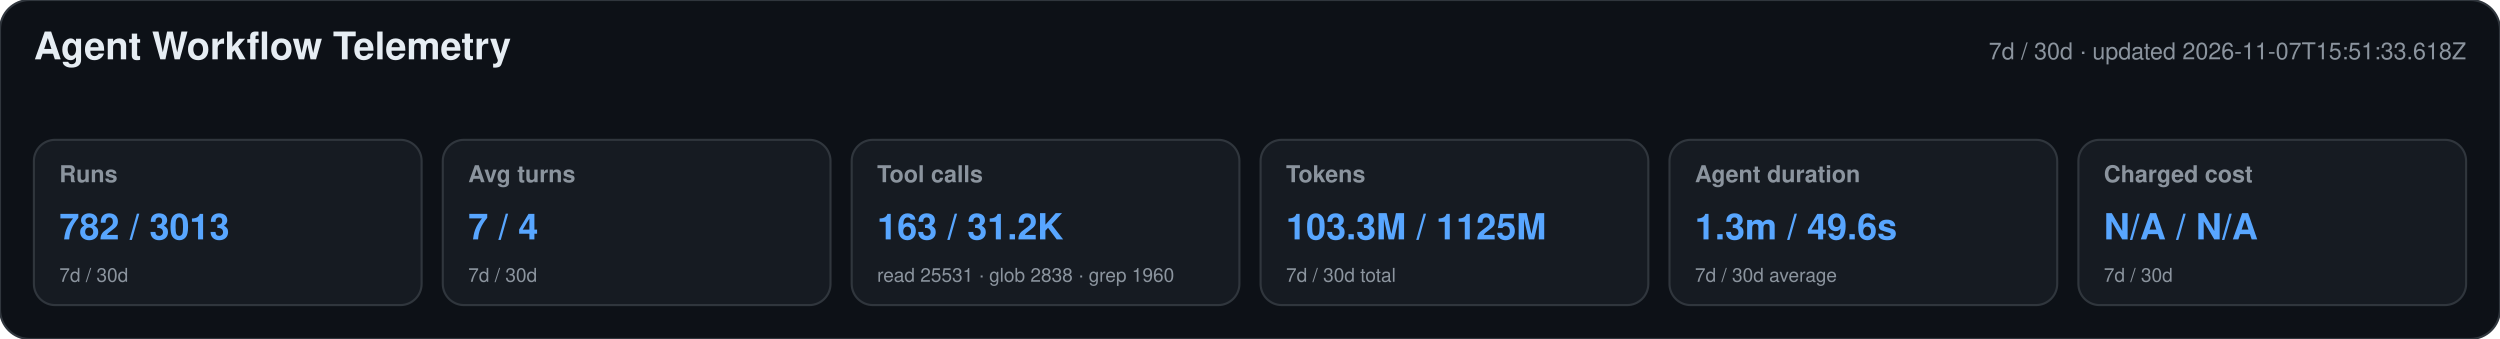
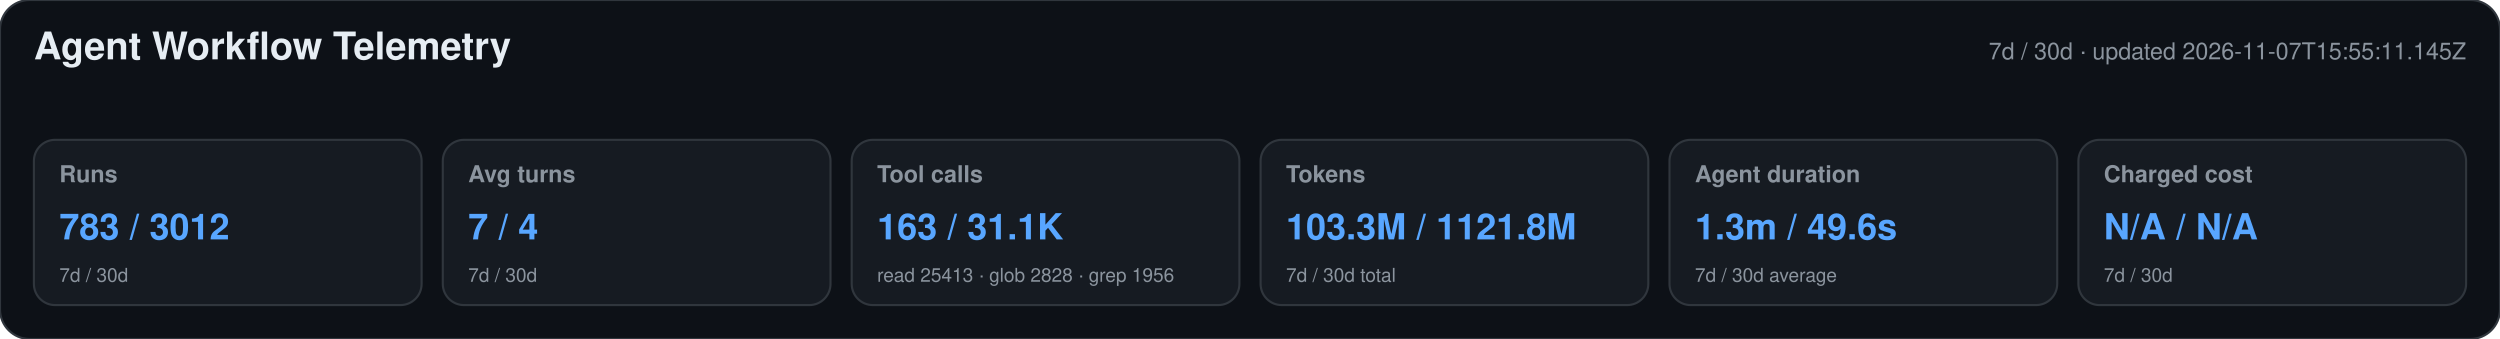
<svg xmlns="http://www.w3.org/2000/svg" width="1180" height="160" viewBox="0 0 1180 160" role="img" aria-labelledby="title desc">
  <style>text{font-family:-apple-system,BlinkMacSystemFont,"Segoe UI",Helvetica,Arial,sans-serif}.heading{font-size:18px;font-weight:650;fill:#e6edf3}.meta,.label,.secondary{fill:#8b949e}.meta,.label{font-size:11px}.label{font-weight:600}.primary{font-size:17px;font-weight:700;fill:#58a6ff}.secondary{font-size:9px}</style>
  <rect width="1180" height="160" rx="14" fill="#0d1117" stroke="#30363d" />
  <text x="16" y="28" class="heading">Agent Workflow Telemetry</text>
-   <text x="1164" y="28" text-anchor="end" class="meta">7d / 30d · updated 2026-11-07T15:51:33.618Z</text>
+   <text x="1164" y="28" text-anchor="end" class="meta">7d / 30d · updated 2026-11-07T15:55:11.145Z</text>
  <g>
    <rect x="16" y="66" width="183" height="78" rx="10" fill="#161b22" stroke="#30363d" />
    <text x="28" y="86" class="label">Runs</text>
-     <text x="28" y="113" class="primary">782 / 3013</text>
+     <text x="28" y="113" class="primary">783 / 3012</text>
    <text x="28" y="133" class="secondary">7d / 30d</text>
  </g>
  <g>
    <rect x="209" y="66" width="183" height="78" rx="10" fill="#161b22" stroke="#30363d" />
    <text x="221" y="86" class="label">Avg turns</text>
    <text x="221" y="113" class="primary">7 / 4</text>
    <text x="221" y="133" class="secondary">7d / 30d</text>
  </g>
  <g>
    <rect x="402" y="66" width="183" height="78" rx="10" fill="#161b22" stroke="#30363d" />
    <text x="414" y="86" class="label">Tool calls</text>
-     <text x="414" y="113" class="primary">163 / 31.2K</text>
-     <text x="414" y="133" class="secondary">read 25531 · glob 2838 · grep 1960</text>
+     <text x="414" y="113" class="primary">163 / 31.1K</text>
+     <text x="414" y="133" class="secondary">read 25413 · glob 2828 · grep 1956</text>
  </g>
  <g>
    <rect x="595" y="66" width="183" height="78" rx="10" fill="#161b22" stroke="#30363d" />
    <text x="607" y="86" class="label">Tokens</text>
-     <text x="607" y="113" class="primary">103.3M / 1125M</text>
+     <text x="607" y="113" class="primary">103.3M / 1121.8M</text>
    <text x="607" y="133" class="secondary">7d / 30d total</text>
  </g>
  <g>
    <rect x="788" y="66" width="183" height="78" rx="10" fill="#161b22" stroke="#30363d" />
    <text x="800" y="86" class="label">Agent duration</text>
    <text x="800" y="113" class="primary">1.3m / 49.6s</text>
    <text x="800" y="133" class="secondary">7d / 30d average</text>
  </g>
  <g>
    <rect x="981" y="66" width="183" height="78" rx="10" fill="#161b22" stroke="#30363d" />
    <text x="993" y="86" class="label">Charged cost</text>
    <text x="993" y="113" class="primary">N/A / N/A</text>
    <text x="993" y="133" class="secondary">7d / 30d</text>
  </g>
</svg>
